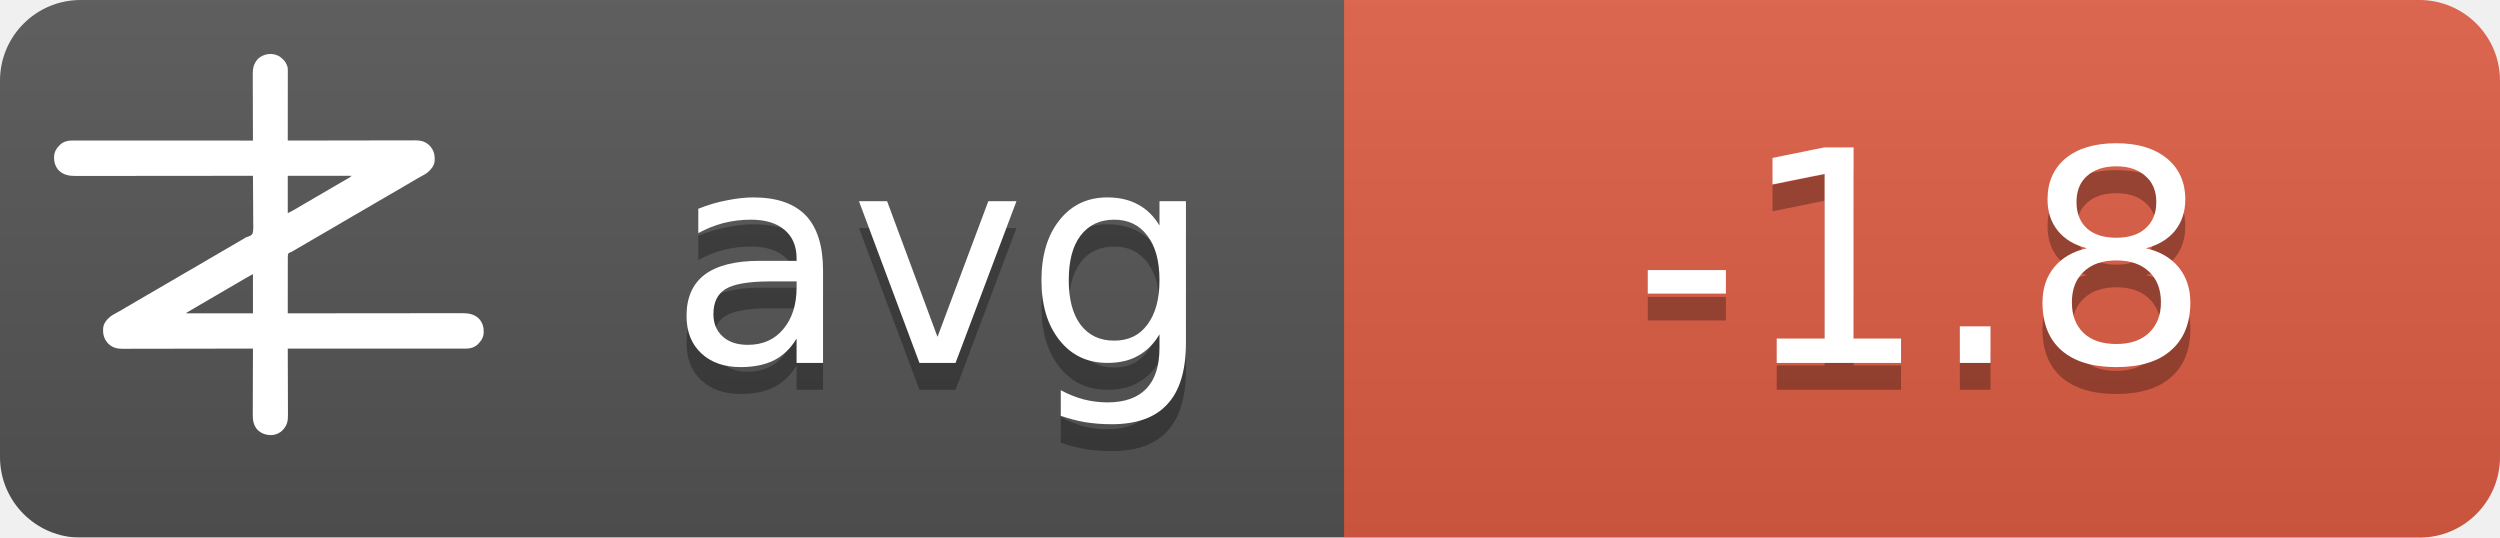
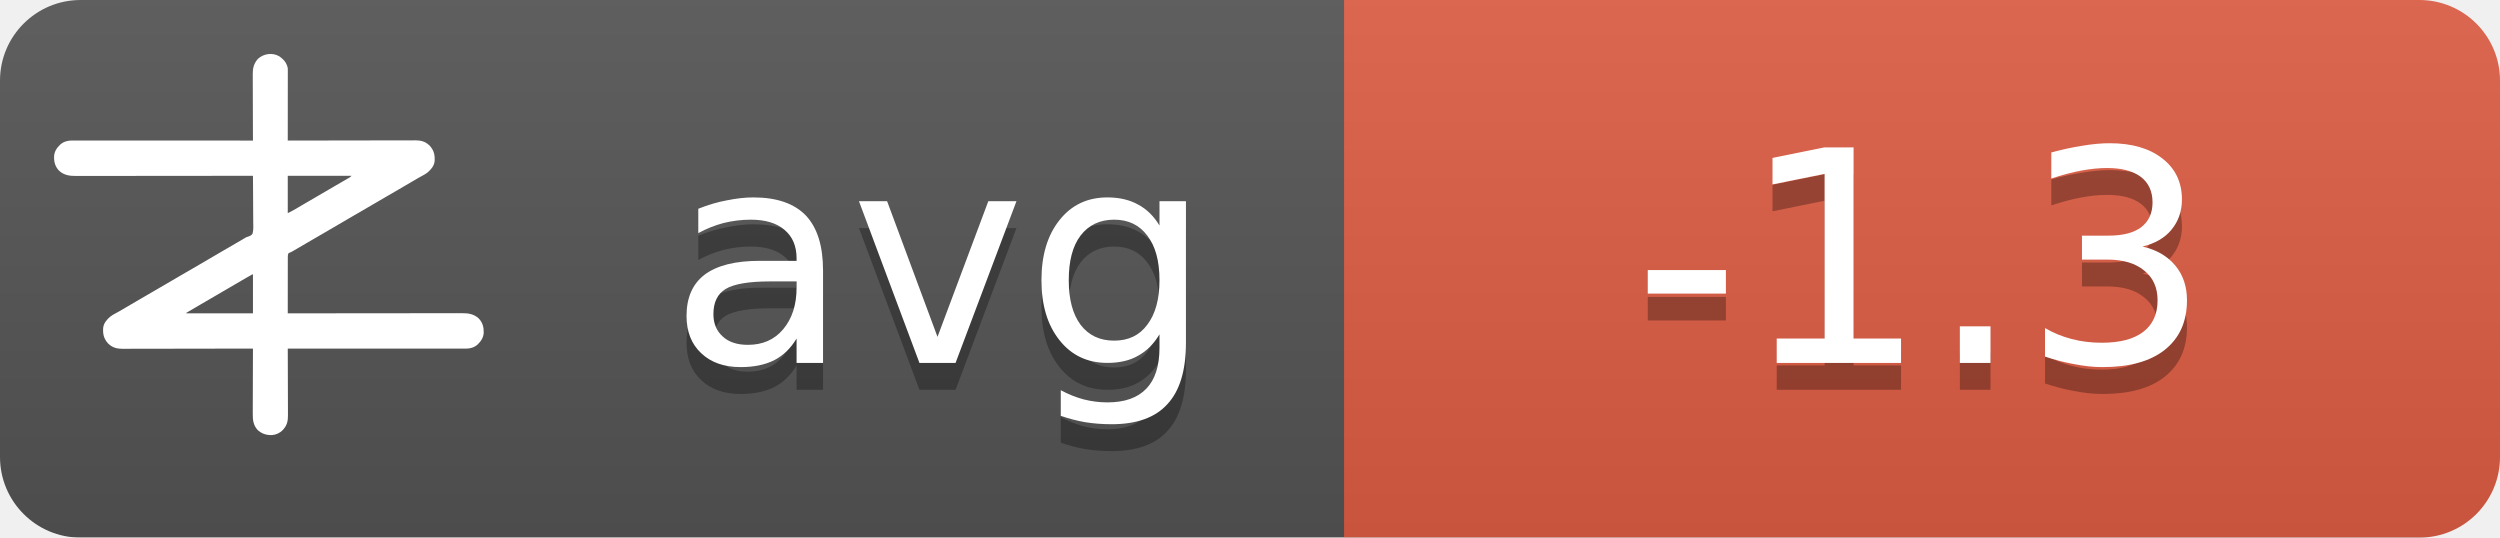
<svg xmlns="http://www.w3.org/2000/svg" width="93" height="20">
  <linearGradient id="b" x2="0" y2="100%">
    <stop offset="0" stop-color="#bbb" stop-opacity=".1" />
    <stop offset="1" stop-opacity=".1" />
  </linearGradient>
  <mask id="a">
    <rect width="93" height="20" rx="3" fill="#fff" />
  </mask>
  <g mask="url(#a)">
    <path fill="#555" d="M0 0h93v20H0z" />
    <path fill="#e05d44" d="M50 0h43v20H50z" />
    <path fill="url(#b)" d="M0 0h93v20H0z" />
  </g>
  <g fill="#fff" text-anchor="middle" font-family="DejaVu Sans,Verdana,Geneva,sans-serif" font-size="11">
    <text x="35" y="14.5" fill="#010101" fill-opacity=".3" text-anchor="middle">avg</text>
    <text x="35" y="13.5" text-anchor="middle">avg</text>
-     <text x="71.5" y="14.5" fill="#010101" fill-opacity=".3" text-anchor="middle">-1.8</text>
-     <text x="71.5" y="13.5" text-anchor="middle">-1.8</text>
+     <text x="71.5" y="14.5" fill="#010101" fill-opacity=".3" text-anchor="middle">-1.3</text>
+     <text x="71.5" y="13.5" text-anchor="middle">-1.3</text>
  </g>
  <g transform="translate(2, 2) scale(0.0156)">
    <path d="M538.273,6.355 C540.3,7.803 542.146,9.339 544,11 C544.605,11.501 545.209,12.003 545.832,12.52 C551.93,17.98 556.451,25.923 558,34 C558.09,36.348 558.122,38.699 558.12,41.049 C558.121,41.759 558.122,42.469 558.123,43.2 C558.124,45.578 558.119,47.957 558.114,50.335 C558.113,52.04 558.113,53.745 558.114,55.45 C558.114,60.08 558.108,64.71 558.101,69.339 C558.095,74.177 558.095,79.015 558.093,83.853 C558.09,93.015 558.082,102.177 558.072,111.339 C558.061,121.77 558.055,132.2 558.05,142.63 C558.04,164.087 558.022,185.543 558,207 C558.992,206.998 558.992,206.998 560.005,206.995 C599.244,206.906 638.484,206.837 677.724,206.796 C682.439,206.791 687.153,206.786 691.868,206.78 C692.807,206.779 693.746,206.778 694.713,206.777 C709.897,206.76 725.081,206.728 740.266,206.691 C755.854,206.654 771.443,206.632 787.031,206.624 C796.645,206.618 806.259,206.601 815.872,206.568 C822.471,206.547 829.069,206.541 835.668,206.546 C839.471,206.549 843.274,206.545 847.077,206.523 C851.211,206.5 855.344,206.508 859.478,206.519 C860.666,206.507 861.854,206.496 863.077,206.484 C874.708,206.566 885.27,209.022 894,217 C894.866,217.763 895.732,218.526 896.625,219.312 C906.609,230.61 909.093,241.115 908.211,255.893 C907.045,267.523 899.957,275.585 891.527,282.982 C887.507,286.192 883.149,288.577 878.625,291 C876.581,292.125 874.538,293.253 872.496,294.383 C871.434,294.97 870.371,295.557 869.277,296.161 C863.687,299.298 858.19,302.589 852.688,305.875 C842.692,311.83 832.649,317.693 822.564,323.493 C812.339,329.374 802.151,335.315 791.968,341.266 C786.98,344.18 781.99,347.09 777,350 C775,351.167 773,352.333 771,353.5 C767,355.833 763,358.167 759,360.5 C758.01,361.077 757.02,361.655 756,362.25 C753.999,363.417 751.997,364.585 749.996,365.752 C745.019,368.655 740.044,371.558 735.07,374.465 C724.795,380.468 714.504,386.442 704.188,392.375 C695.251,397.517 686.361,402.73 677.5,408 C667.565,413.909 657.583,419.731 647.563,425.494 C637.339,431.374 627.151,437.315 616.968,443.266 C611.98,446.18 606.99,449.09 602,452 C595.8,455.616 589.601,459.233 583.402,462.852 C581.779,463.799 581.779,463.799 580.123,464.766 C578.058,465.971 575.993,467.177 573.928,468.383 C572.991,468.929 572.055,469.476 571.09,470.039 C570.274,470.516 569.458,470.992 568.617,471.483 C566,473 566,473 562.392,474.252 C560.444,475.261 560.444,475.261 559,477 C557.895,481.466 558.058,485.91 558.114,490.489 C558.106,491.889 558.095,493.288 558.081,494.688 C558.052,498.486 558.066,502.282 558.088,506.08 C558.104,510.049 558.08,514.018 558.06,517.987 C558.029,525.502 558.033,533.017 558.05,540.532 C558.068,549.089 558.046,557.645 558.021,566.201 C557.97,583.801 557.969,601.4 558,619 C558.905,618.999 559.811,618.998 560.743,618.997 C614.404,618.929 668.065,618.878 721.726,618.847 C728.169,618.843 734.613,618.839 741.057,618.835 C742.339,618.834 743.622,618.834 744.944,618.833 C765.713,618.82 786.482,618.796 807.25,618.769 C828.563,618.74 849.875,618.724 871.187,618.718 C884.337,618.714 897.486,618.701 910.636,618.676 C919.654,618.66 928.673,618.656 937.691,618.659 C942.893,618.661 948.096,618.658 953.298,618.642 C958.065,618.628 962.833,618.627 967.6,618.637 C969.32,618.639 971.041,618.635 972.761,618.625 C988.359,618.545 1001.304,620.231 1013.289,631.07 C1022.63,640.831 1025.523,651.69 1025.273,664.816 C1024.716,676.951 1018.801,685.602 1010.25,693.75 C1002.107,700.576 993.074,703.126 982.638,703.123 C981.903,703.124 981.168,703.125 980.41,703.127 C977.94,703.129 975.469,703.125 972.998,703.12 C971.212,703.121 969.426,703.122 967.64,703.123 C962.725,703.125 957.811,703.121 952.897,703.116 C947.6,703.112 942.303,703.113 937.006,703.114 C927.826,703.114 918.646,703.111 909.467,703.106 C896.194,703.098 882.922,703.095 869.65,703.094 C848.117,703.092 826.585,703.085 805.052,703.075 C784.134,703.066 763.215,703.059 742.296,703.055 C740.362,703.055 740.362,703.055 738.389,703.054 C731.923,703.053 725.456,703.052 718.989,703.05 C665.326,703.04 611.663,703.022 558,703 C558.004,703.881 558.007,704.763 558.011,705.671 C558.1,727.147 558.166,748.623 558.207,770.099 C558.228,780.485 558.256,790.871 558.302,801.257 C558.342,810.312 558.367,819.367 558.376,828.422 C558.382,833.214 558.394,838.006 558.423,842.798 C558.45,847.315 558.458,851.831 558.452,856.348 C558.454,858 558.461,859.651 558.477,861.303 C558.593,874.39 556.909,884.889 548,895 C547.475,895.617 546.951,896.235 546.41,896.871 C539.67,904.246 530.375,908.396 520.457,909.341 C506.721,909.483 496.278,906.386 486,897 C475.869,885.646 474.41,873.462 474.546,858.87 C474.547,857.164 474.546,855.458 474.544,853.752 C474.543,849.152 474.566,844.551 474.594,839.951 C474.62,835.132 474.622,830.312 474.627,825.493 C474.639,816.381 474.672,807.269 474.712,798.157 C474.757,787.777 474.779,777.397 474.799,767.017 C474.84,745.678 474.911,724.339 475,703 C474.324,703.002 473.647,703.003 472.95,703.005 C432.834,703.094 392.718,703.163 352.601,703.204 C347.781,703.209 342.961,703.214 338.141,703.22 C337.181,703.221 336.222,703.222 335.233,703.223 C319.709,703.24 304.185,703.272 288.662,703.309 C272.725,703.346 256.788,703.368 240.852,703.376 C231.023,703.382 221.195,703.399 211.366,703.432 C204.62,703.453 197.875,703.459 191.129,703.454 C187.241,703.451 183.353,703.455 179.465,703.477 C175.897,703.496 172.329,703.497 168.762,703.484 C166.876,703.481 164.991,703.498 163.106,703.516 C151.4,703.435 140.793,701.035 132,693 C131.134,692.237 130.268,691.474 129.375,690.688 C119.391,679.39 116.907,668.885 117.789,654.107 C118.955,642.477 126.043,634.415 134.473,627.018 C138.493,623.808 142.851,621.423 147.375,619 C149.419,617.875 151.462,616.747 153.504,615.617 C154.566,615.03 155.629,614.443 156.723,613.839 C162.313,610.702 167.81,607.411 173.312,604.125 C183.308,598.17 193.351,592.307 203.436,586.507 C213.661,580.626 223.849,574.685 234.032,568.734 C239.02,565.82 244.01,562.91 249,560 C251,558.833 253,557.667 255,556.5 C267,549.5 279,542.5 291,535.5 C291.99,534.923 292.98,534.345 294,533.75 C296.001,532.583 298.003,531.415 300.004,530.248 C304.981,527.345 309.956,524.442 314.93,521.535 C325.205,515.532 335.496,509.558 345.812,503.625 C354.749,498.483 363.639,493.27 372.5,488 C382.435,482.091 392.417,476.269 402.437,470.506 C409.68,466.34 416.909,462.151 424.125,457.938 C425.588,457.083 425.588,457.083 427.08,456.212 C430.054,454.475 433.027,452.738 436,451 C440.208,448.541 444.416,446.083 448.625,443.625 C449.56,443.078 450.494,442.532 451.458,441.969 C452.371,441.435 453.285,440.901 454.227,440.352 C455.087,439.812 455.946,439.273 456.832,438.717 C460,437 460,437 463.571,436.011 C468.09,434.438 471.29,433.051 474,429 C476.614,419.869 475.804,409.751 475.621,400.323 C475.562,396.476 475.582,392.63 475.593,388.784 C475.603,381.508 475.541,374.236 475.454,366.961 C475.358,358.676 475.341,350.391 475.331,342.105 C475.309,325.069 475.188,308.035 475,291 C473.62,291.002 473.62,291.002 472.212,291.003 C417.674,291.071 363.137,291.122 308.599,291.153 C302.05,291.157 295.501,291.161 288.953,291.165 C287.649,291.166 286.345,291.166 285.002,291.167 C263.894,291.18 242.785,291.204 221.677,291.231 C200.017,291.26 178.357,291.276 156.696,291.282 C143.332,291.286 129.967,291.299 116.602,291.324 C107.437,291.34 98.271,291.344 89.106,291.341 C83.818,291.339 78.531,291.342 73.244,291.358 C68.398,291.372 63.554,291.373 58.708,291.363 C56.96,291.361 55.211,291.365 53.463,291.375 C37.782,291.454 24.767,289.833 12.711,278.93 C3.37,269.169 0.477,258.31 0.727,245.184 C1.284,233.049 7.199,224.398 15.75,216.25 C23.907,209.413 33.022,206.837 43.471,206.877 C44.592,206.875 44.592,206.875 45.735,206.873 C48.246,206.871 50.757,206.875 53.267,206.88 C55.083,206.879 56.898,206.878 58.713,206.877 C63.707,206.875 68.701,206.879 73.695,206.884 C79.078,206.888 84.461,206.887 89.844,206.886 C99.172,206.886 108.501,206.889 117.83,206.894 C131.317,206.902 144.805,206.905 158.293,206.906 C180.174,206.908 202.056,206.915 223.938,206.925 C245.197,206.934 266.455,206.941 287.714,206.945 C289.024,206.945 290.334,206.946 291.683,206.946 C298.255,206.947 304.827,206.948 311.398,206.95 C365.932,206.96 420.466,206.978 475,207 C474.996,206.119 474.993,205.237 474.989,204.329 C474.9,182.853 474.834,161.377 474.793,139.901 C474.772,129.515 474.744,119.129 474.698,108.743 C474.658,99.688 474.633,90.633 474.624,81.578 C474.618,76.786 474.606,71.994 474.577,67.202 C474.55,62.685 474.542,58.169 474.548,53.652 C474.546,52 474.539,50.349 474.523,48.697 C474.394,34.178 477.037,23.083 487,12 C500.963,-0.67 521.883,-3.417 538.273,6.355 Z M558,291 C558,320.37 558,349.74 558,380 C568.041,374.999 568.041,374.999 577.75,369.5 C579.212,368.63 580.674,367.76 582.137,366.891 C582.915,366.427 583.692,365.964 584.494,365.486 C589.168,362.714 593.867,359.985 598.562,357.25 C600.626,356.047 602.69,354.844 604.754,353.641 C606.305,352.737 606.305,352.737 607.887,351.814 C612.926,348.878 617.963,345.939 623,343 C625,341.833 627,340.667 629,339.5 C629.99,338.923 630.98,338.345 632,337.75 C665,318.5 665,318.5 668.005,316.747 C669.988,315.59 671.971,314.433 673.954,313.274 C679.207,310.206 684.467,307.151 689.738,304.113 C690.838,303.477 691.939,302.841 693.072,302.186 C695.187,300.963 697.304,299.744 699.424,298.529 C700.848,297.705 700.848,297.705 702.301,296.863 C703.138,296.382 703.975,295.9 704.837,295.404 C707.289,293.919 707.289,293.919 710,291 C659.84,291 609.68,291 558,291 Z M469.207,528.605 C468.196,529.17 467.184,529.735 466.142,530.316 C465.043,530.934 463.945,531.551 462.812,532.188 C461.682,532.822 460.552,533.456 459.387,534.109 C450.357,539.189 441.423,544.425 432.52,549.723 C426.741,553.161 420.935,556.553 415.125,559.938 C414.127,560.519 413.129,561.1 412.101,561.699 C410.078,562.878 408.055,564.056 406.032,565.234 C401.02,568.153 396.01,571.077 391,574 C389,575.167 387,576.333 385,577.5 C384.01,578.077 383.02,578.655 382,579.25 C373,584.5 373,584.5 369.998,586.251 C368.005,587.414 366.012,588.576 364.02,589.739 C358.909,592.721 353.798,595.7 348.684,598.676 C335.318,606.454 335.318,606.454 322,614.312 C321.065,614.863 321.065,614.863 320.111,615.425 C318.723,616.255 317.358,617.123 316,618 C316,618.33 316,618.66 316,619 C368.47,619 420.94,619 475,619 C475,588.31 475,557.62 475,526 C472.956,526 470.925,527.646 469.207,528.605 Z" fill="#fff" fill-rule="nonzero" />
  </g>
</svg>
